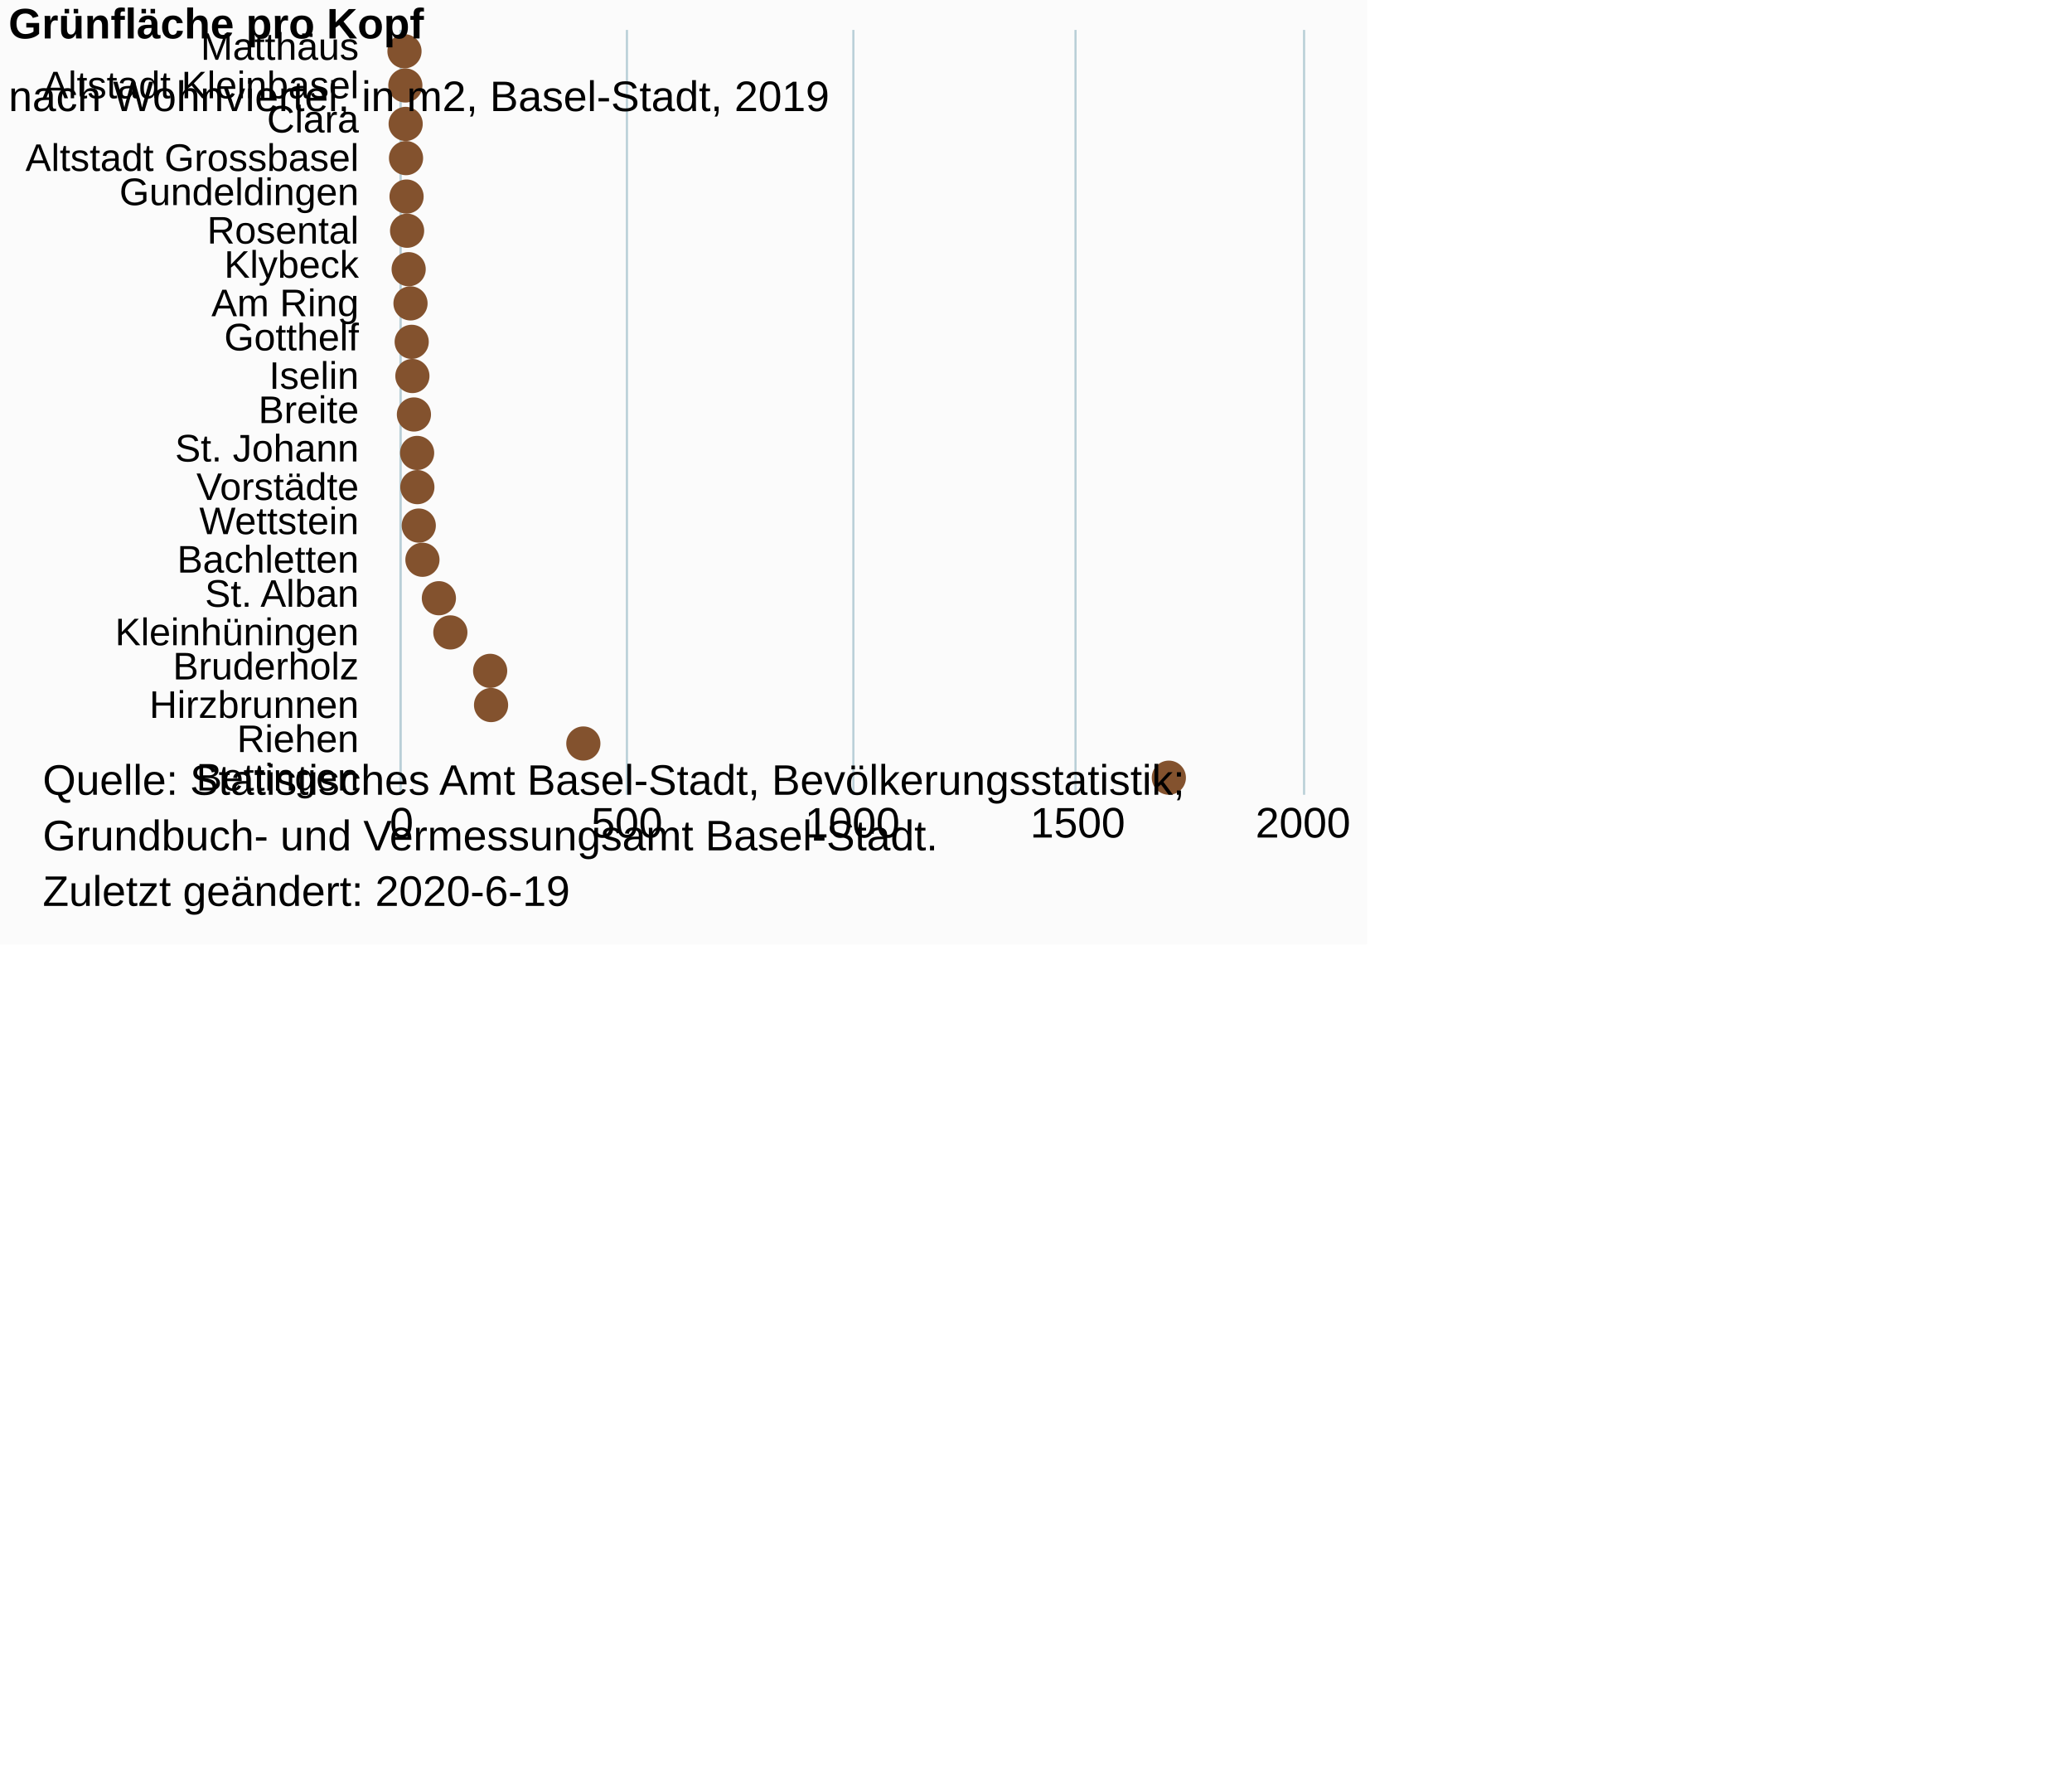
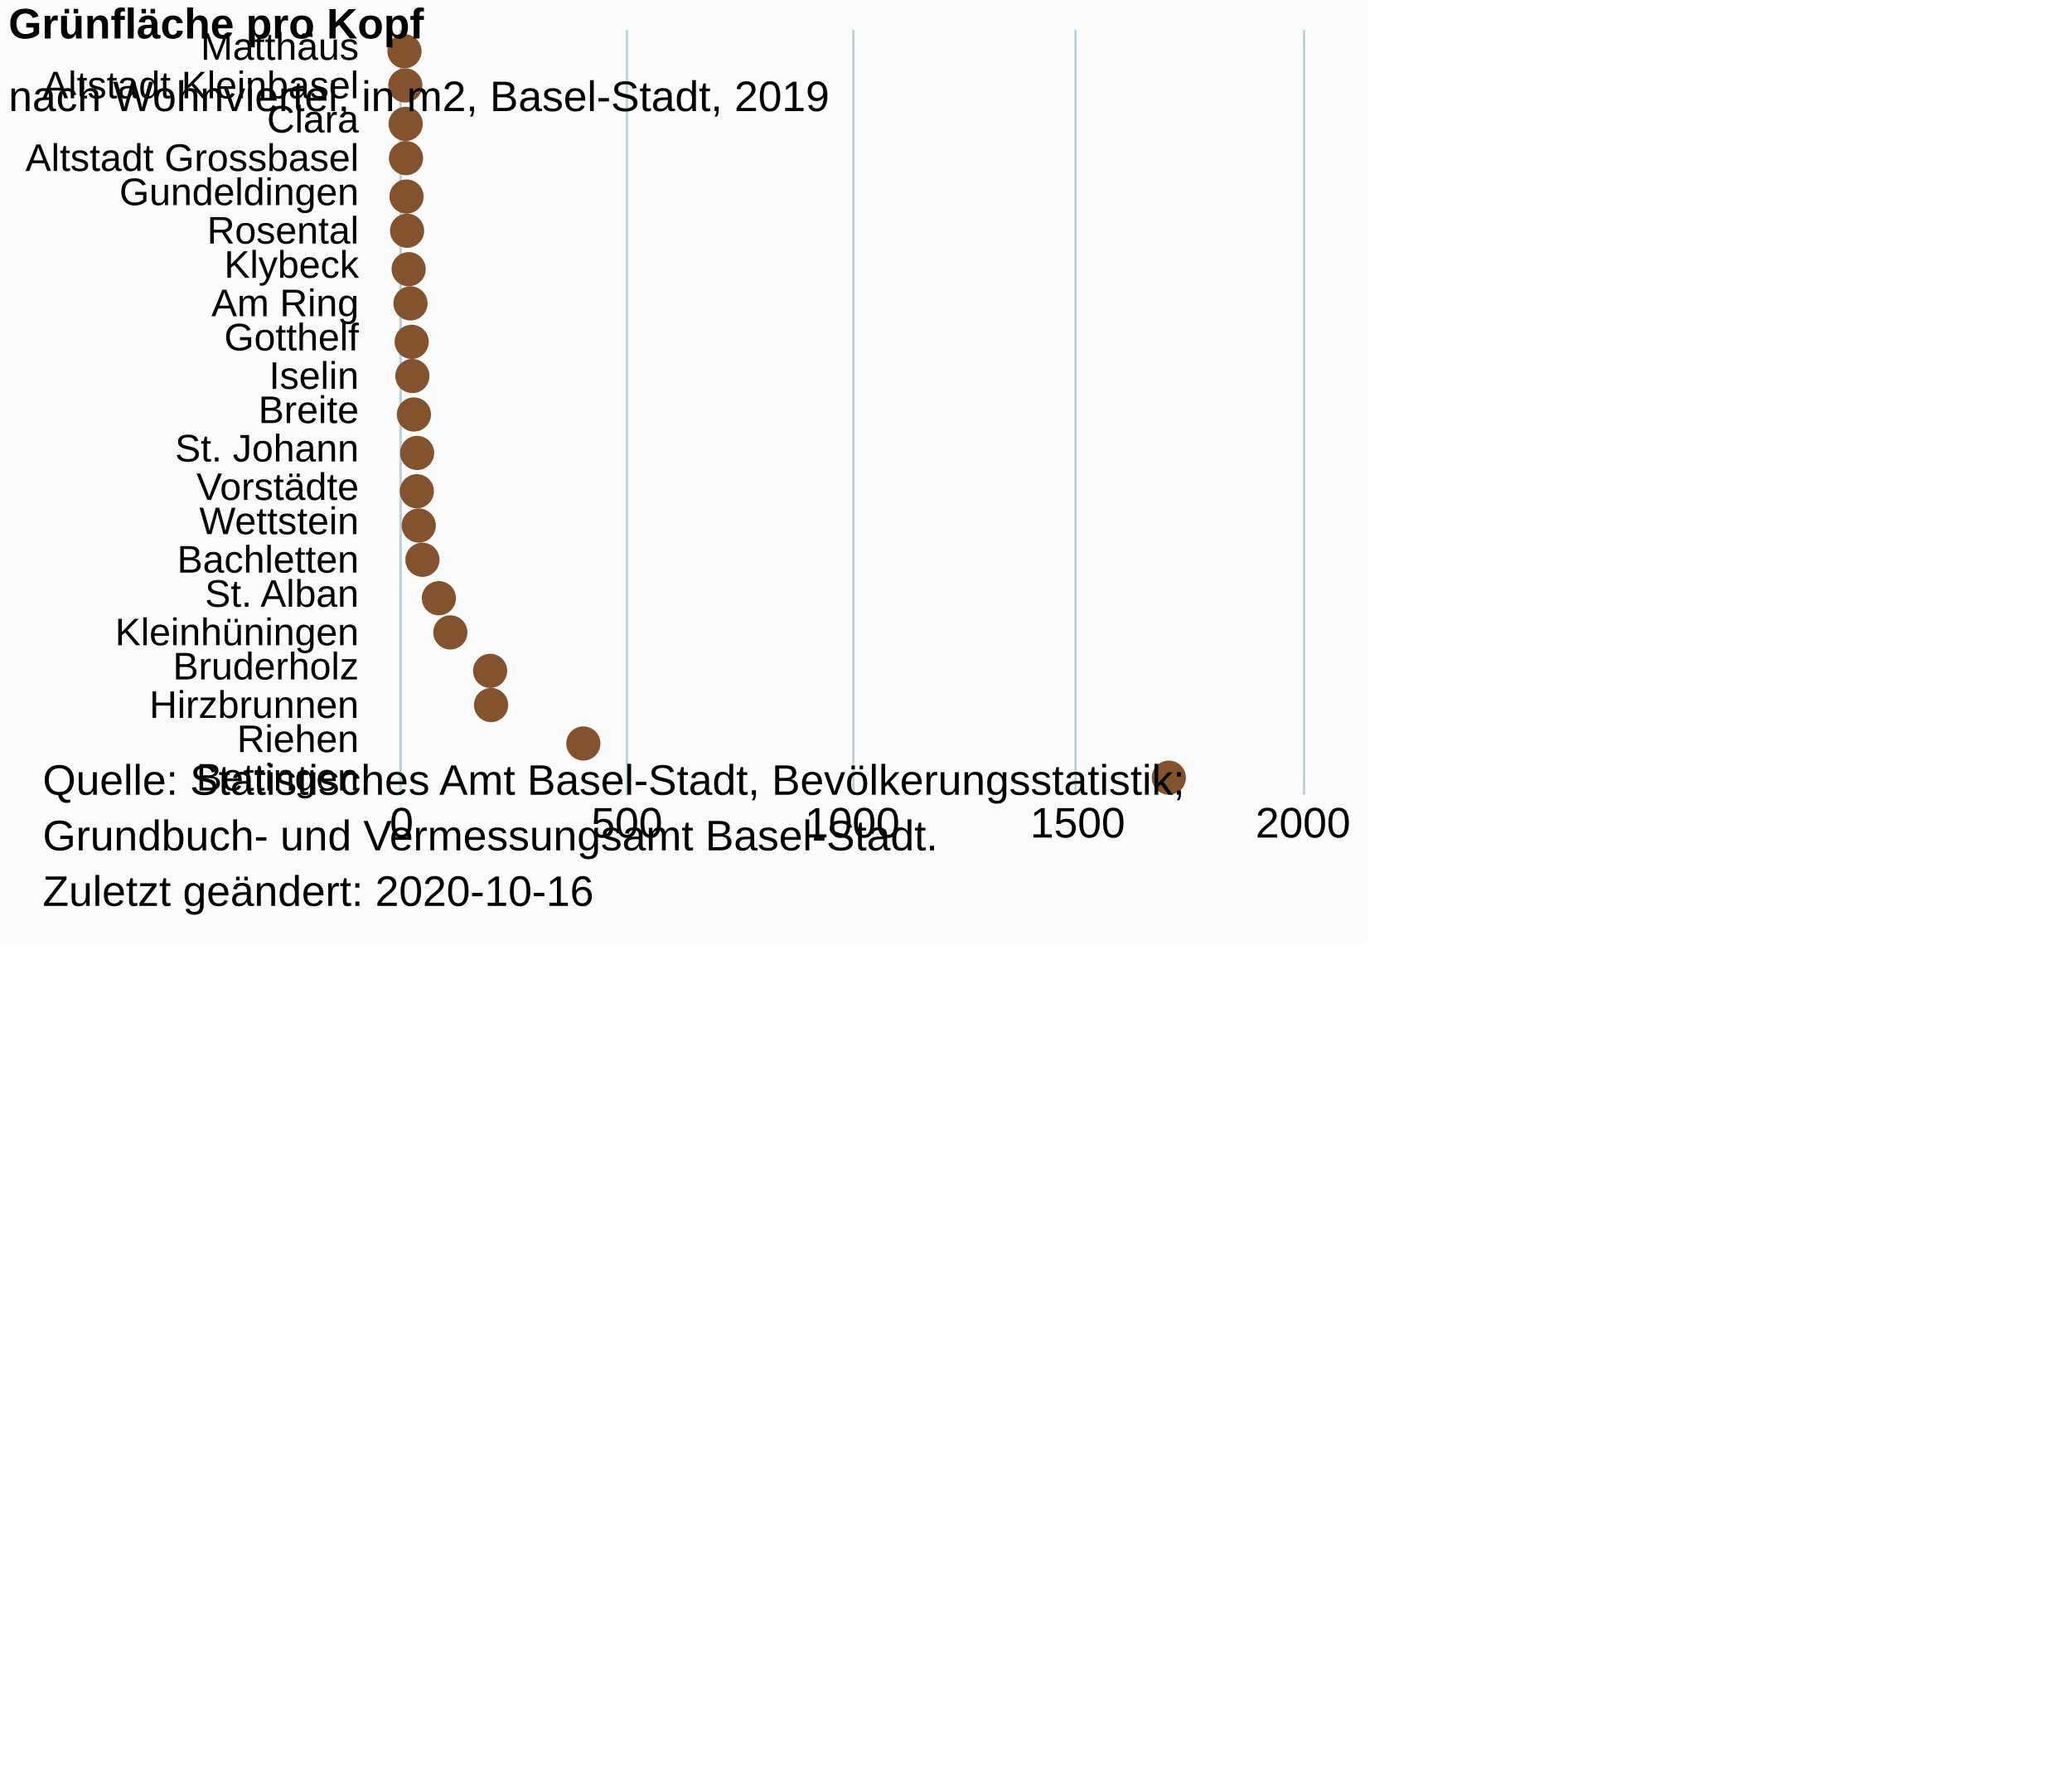
<svg xmlns="http://www.w3.org/2000/svg" version="1.1" class="highcharts-root" style="font-family:Arial;font-size:10px;color:#000000;fill:#000000;" viewBox="0 0 485 415">
  <defs>
-     <clipPath id="highcharts-f46ucdv-6">
+     <clipPath id="highcharts-61n4jlb-27-">
      <rect x="0" y="0" width="179" height="211" fill="none" />
    </clipPath>
-     <clipPath id="highcharts-f46ucdv-7">
+     <clipPath id="highcharts-61n4jlb-49-">
      <rect x="0" y="0" width="179" height="211" fill="none" />
    </clipPath>
  </defs>
  <rect fill="#fbfbfb" class="highcharts-background" x="0" y="0" width="320" height="221" rx="0" ry="0" />
  <rect fill="none" class="highcharts-plot-background" x="94" y="7" width="211" height="179" />
  <g class="highcharts-pane-group" data-z-index="0" />
-   <g class="highcharts-grid highcharts-xaxis-grid " data-z-index="1">
+   <g class="highcharts-grid highcharts-xaxis-grid" data-z-index="1">
    <path fill="none" data-z-index="1" class="highcharts-grid-line" d="M 94 16.5 L 305 16.5" opacity="1" />
    <path fill="none" data-z-index="1" class="highcharts-grid-line" d="M 94 24.5 L 305 24.5" opacity="1" />
    <path fill="none" data-z-index="1" class="highcharts-grid-line" d="M 94 33.5 L 305 33.5" opacity="1" />
    <path fill="none" data-z-index="1" class="highcharts-grid-line" d="M 94 41.5 L 305 41.5" opacity="1" />
    <path fill="none" data-z-index="1" class="highcharts-grid-line" d="M 94 50.5 L 305 50.5" opacity="1" />
    <path fill="none" data-z-index="1" class="highcharts-grid-line" d="M 94 58.5 L 305 58.5" opacity="1" />
    <path fill="none" data-z-index="1" class="highcharts-grid-line" d="M 94 67.5 L 305 67.5" opacity="1" />
    <path fill="none" data-z-index="1" class="highcharts-grid-line" d="M 94 75.5 L 305 75.5" opacity="1" />
    <path fill="none" data-z-index="1" class="highcharts-grid-line" d="M 94 84.5 L 305 84.5" opacity="1" />
    <path fill="none" data-z-index="1" class="highcharts-grid-line" d="M 94 92.5 L 305 92.5" opacity="1" />
    <path fill="none" data-z-index="1" class="highcharts-grid-line" d="M 94 101.5 L 305 101.5" opacity="1" />
    <path fill="none" data-z-index="1" class="highcharts-grid-line" d="M 94 109.5 L 305 109.5" opacity="1" />
    <path fill="none" data-z-index="1" class="highcharts-grid-line" d="M 94 118.5 L 305 118.5" opacity="1" />
    <path fill="none" data-z-index="1" class="highcharts-grid-line" d="M 94 126.5 L 305 126.5" opacity="1" />
    <path fill="none" data-z-index="1" class="highcharts-grid-line" d="M 94 135.5 L 305 135.5" opacity="1" />
    <path fill="none" data-z-index="1" class="highcharts-grid-line" d="M 94 143.5 L 305 143.5" opacity="1" />
    <path fill="none" data-z-index="1" class="highcharts-grid-line" d="M 94 152.5 L 305 152.5" opacity="1" />
    <path fill="none" data-z-index="1" class="highcharts-grid-line" d="M 94 160.5 L 305 160.5" opacity="1" />
    <path fill="none" data-z-index="1" class="highcharts-grid-line" d="M 94 169.5 L 305 169.5" opacity="1" />
    <path fill="none" data-z-index="1" class="highcharts-grid-line" d="M 94 177.5 L 305 177.5" opacity="1" />
    <path fill="none" data-z-index="1" class="highcharts-grid-line" d="M 94 186.5 L 305 186.5" opacity="1" />
    <path fill="none" data-z-index="1" class="highcharts-grid-line" d="M 94 7.5 L 305 7.5" opacity="1" />
  </g>
-   <g class="highcharts-grid highcharts-yaxis-grid " data-z-index="1">
+   <g class="highcharts-grid highcharts-yaxis-grid" data-z-index="1">
    <path fill="none" stroke="#B9CFD7" stroke-width="0.5" data-z-index="1" class="highcharts-grid-line" d="M 93.75 7 L 93.75 186" opacity="1" />
    <path fill="none" stroke="#B9CFD7" stroke-width="0.5" data-z-index="1" class="highcharts-grid-line" d="M 146.75 7 L 146.75 186" opacity="1" />
    <path fill="none" stroke="#B9CFD7" stroke-width="0.5" data-z-index="1" class="highcharts-grid-line" d="M 199.75 7 L 199.75 186" opacity="1" />
    <path fill="none" stroke="#B9CFD7" stroke-width="0.5" data-z-index="1" class="highcharts-grid-line" d="M 251.75 7 L 251.75 186" opacity="1" />
    <path fill="none" stroke="#B9CFD7" stroke-width="0.5" data-z-index="1" class="highcharts-grid-line" d="M 305.25 7 L 305.25 186" opacity="1" />
  </g>
  <rect fill="none" class="highcharts-plot-border" data-z-index="1" x="94" y="7" width="211" height="179" />
-   <g class="highcharts-axis highcharts-xaxis " data-z-index="2">
+   <g class="highcharts-axis highcharts-xaxis" data-z-index="2">
    <path fill="none" class="highcharts-axis-line" stroke="#B9CFD7" stroke-width="0.5" data-z-index="7" d="M 93.75 7 L 93.75 186" />
  </g>
-   <g class="highcharts-axis highcharts-yaxis " data-z-index="2">
+   <g class="highcharts-axis highcharts-yaxis" data-z-index="2">
    <path fill="none" class="highcharts-axis-line" data-z-index="7" d="M 94 186 L 305 186" />
  </g>
  <g class="highcharts-series-group" data-z-index="3">
-     <g data-z-index="0.1" class="highcharts-series highcharts-series-0 highcharts-scatter-series " transform="translate(305,186) rotate(90) scale(-1,1) scale(1 1)" clip-path="url(#highcharts-f46ucdv-7)" width="211" height="179" />
-     <g data-z-index="0.1" class="highcharts-markers highcharts-series-0 highcharts-scatter-series " transform="translate(305,186) rotate(90) scale(-1,1) scale(1 1)" clip-path="none">
-       <path fill="#83522E" d="M 178 210.322 A 4 4 0 1 1 178 210.318 Z" class="highcharts-point" />
-       <path fill="#83522E" d="M 170 210.121 A 4 4 0 1 1 170 210.117 Z" class="highcharts-point" />
-       <path fill="#83522E" d="M 161 210.048 A 4 4 0 1 1 161 210.044 Z" class="highcharts-point" />
-       <path fill="#83522E" d="M 153 209.961 A 4 4 0 1 1 153 209.957 Z" class="highcharts-point" />
-       <path fill="#83522E" d="M 144 209.837 A 4 4 0 1 1 144 209.833 Z" class="highcharts-point" />
-       <path fill="#83522E" d="M 136 209.712 A 4 4 0 1 1 136 209.708 Z" class="highcharts-point" />
-       <path fill="#83522E" d="M 127 209.345 A 4 4 0 1 1 127 209.341 Z" class="highcharts-point" />
-       <path fill="#83522E" d="M 119 208.914 A 4 4 0 1 1 119 208.91 Z" class="highcharts-point" />
-       <path fill="#83522E" d="M 110 208.636 A 4 4 0 1 1 110 208.632 Z" class="highcharts-point" />
-       <path fill="#83522E" d="M 102 208.472 A 4 4 0 1 1 102 208.468 Z" class="highcharts-point" />
-       <path fill="#83522E" d="M 93 208.114 A 4 4 0 1 1 93 208.11 Z" class="highcharts-point" />
-       <path fill="#83522E" d="M 84 207.366 A 4 4 0 1 1 84 207.362 Z" class="highcharts-point" />
-       <path fill="#83522E" d="M 76 207.308 A 4 4 0 1 1 76 207.304 Z" class="highcharts-point" />
-       <path fill="#83522E" d="M 67 206.98 A 4 4 0 1 1 67 206.976 Z" class="highcharts-point" />
-       <path fill="#83522E" d="M 59 206.12 A 4 4 0 1 1 59 206.116 Z" class="highcharts-point" />
-       <path fill="#83522E" d="M 50 202.271 A 4 4 0 1 1 50 202.267 Z" class="highcharts-point" />
-       <path fill="#83522E" d="M 42 199.586 A 4 4 0 1 1 42 199.582 Z" class="highcharts-point" />
-       <path fill="#83522E" d="M 33 190.272 A 4 4 0 1 1 33 190.268 Z" class="highcharts-point" />
-       <path fill="#83522E" d="M 25 190.058 A 4 4 0 1 1 25 190.054 Z" class="highcharts-point" />
-       <path fill="#83522E" d="M 16 168.455 A 4 4 0 1 1 16 168.451 Z" class="highcharts-point" />
-       <path fill="#83522E" d="M 8 31.406 A 4 4 0 1 1 8 31.402 Z" class="highcharts-point" />
+     <g class="highcharts-series highcharts-series-0 highcharts-scatter-series" data-z-index="0.1" opacity="1" transform="translate(305,186) rotate(90) scale(-1,1) scale(1 1)" clip-path="url(#highcharts-61n4jlb-49-)" width="211" height="179" />
+     <g class="highcharts-markers highcharts-series-0 highcharts-scatter-series" data-z-index="0.1" opacity="1" transform="translate(305,186) rotate(90) scale(-1,1) scale(1 1)" clip-path="none">
+       <path fill="#83522E" d="M 174 214.322 A 4 4 0 1 1 174.004 214.322 Z" opacity="1" class="highcharts-point" />
+       <path fill="#83522E" d="M 166 214.121 A 4 4 0 1 1 166.004 214.121 Z" opacity="1" class="highcharts-point" />
+       <path fill="#83522E" d="M 157 214.048 A 4 4 0 1 1 157.004 214.048 Z" opacity="1" class="highcharts-point" />
+       <path fill="#83522E" d="M 149 213.961 A 4 4 0 1 1 149.004 213.961 Z" opacity="1" class="highcharts-point" />
+       <path fill="#83522E" d="M 140 213.837 A 4 4 0 1 1 140.004 213.837 Z" opacity="1" class="highcharts-point" />
+       <path fill="#83522E" d="M 132 213.712 A 4 4 0 1 1 132.004 213.712 Z" opacity="1" class="highcharts-point" />
+       <path fill="#83522E" d="M 123 213.345 A 4 4 0 1 1 123.004 213.345 Z" opacity="1" class="highcharts-point" />
+       <path fill="#83522E" d="M 115 212.914 A 4 4 0 1 1 115.004 212.914 Z" opacity="1" class="highcharts-point" />
+       <path fill="#83522E" d="M 106 212.636 A 4 4 0 1 1 106.004 212.636 Z" opacity="1" class="highcharts-point" />
+       <path fill="#83522E" d="M 98 212.472 A 4 4 0 1 1 98.004 212.472 Z" opacity="1" class="highcharts-point" />
+       <path fill="#83522E" d="M 89 212.114 A 4 4 0 1 1 89.004 212.114 Z" opacity="1" class="highcharts-point" />
+       <path fill="#83522E" d="M 80 211.366 A 4 4 0 1 1 80.004 211.366 Z" opacity="1" class="highcharts-point" />
+       <path fill="#83522E" d="M 72 211.308 A 4 4 0 1 1 72.004 211.307 Z" opacity="1" class="highcharts-point" />
+       <path fill="#83522E" d="M 63 210.98 A 4 4 0 1 1 63.004 210.98 Z" opacity="1" class="highcharts-point" />
+       <path fill="#83522E" d="M 55 210.12 A 4 4 0 1 1 55.004 210.12 Z" opacity="1" class="highcharts-point" />
+       <path fill="#83522E" d="M 46 206.271 A 4 4 0 1 1 46.004 206.271 Z" opacity="1" class="highcharts-point" />
+       <path fill="#83522E" d="M 38 203.586 A 4 4 0 1 1 38.004 203.586 Z" opacity="1" class="highcharts-point" />
+       <path fill="#83522E" d="M 29 194.272 A 4 4 0 1 1 29.004 194.272 Z" opacity="1" class="highcharts-point" />
+       <path fill="#83522E" d="M 21 194.058 A 4 4 0 1 1 21.004 194.058 Z" opacity="1" class="highcharts-point" />
+       <path fill="#83522E" d="M 12 172.455 A 4 4 0 1 1 12.004 172.455 Z" opacity="1" class="highcharts-point" />
+       <path fill="#83522E" d="M 4 35.406 A 4 4 0 1 1 4.004 35.406 Z" opacity="1" class="highcharts-point" />
    </g>
  </g>
  <text x="2" text-anchor="start" class="highcharts-title" data-z-index="4" style="color:#000000;font-size:10px;font-weight:bold;fill:#000000;" y="9">
    <tspan>Grünfläche pro Kopf</tspan>
  </text>
  <text x="2" text-anchor="start" class="highcharts-subtitle" data-z-index="4" style="color:#000000;font-size:10px;font-weight:normal;font-family:Arial;fill:#000000;" y="26">
    <tspan>nach Wohnviertel, in m2, Basel-Stadt, 2019</tspan>
  </text>
-   <g class="highcharts-axis-labels highcharts-xaxis-labels " data-z-index="7">
+   <text x="2" text-anchor="start" class="highcharts-caption" data-z-index="4" style="color:#666666;fill:#666666;" y="209" />
+   <g class="highcharts-axis-labels highcharts-xaxis-labels" data-z-index="7">
    <text x="84" style="color:#000000;cursor:default;font-size:9px;fill:#000000;" text-anchor="end" transform="translate(0,0)" y="14" opacity="1">Matthäus</text>
    <text x="84" style="color:#000000;cursor:default;font-size:9px;fill:#000000;" text-anchor="end" transform="translate(0,0)" y="23" opacity="1">
      <tspan>Altstadt Kleinbasel</tspan>
    </text>
    <text x="84" style="color:#000000;cursor:default;font-size:9px;fill:#000000;" text-anchor="end" transform="translate(0,0)" y="31" opacity="1">Clara</text>
    <text x="84" style="color:#000000;cursor:default;font-size:9px;fill:#000000;" text-anchor="end" transform="translate(0,0)" y="40" opacity="1">
      <tspan>Altstadt Grossbasel</tspan>
    </text>
    <text x="84" style="color:#000000;cursor:default;font-size:9px;fill:#000000;" text-anchor="end" transform="translate(0,0)" y="48" opacity="1">Gundeldingen</text>
    <text x="84" style="color:#000000;cursor:default;font-size:9px;fill:#000000;" text-anchor="end" transform="translate(0,0)" y="57" opacity="1">Rosental</text>
    <text x="84" style="color:#000000;cursor:default;font-size:9px;fill:#000000;" text-anchor="end" transform="translate(0,0)" y="65" opacity="1">Klybeck</text>
    <text x="84" style="color:#000000;cursor:default;font-size:9px;fill:#000000;" text-anchor="end" transform="translate(0,0)" y="74" opacity="1">
      <tspan>Am Ring</tspan>
    </text>
    <text x="84" style="color:#000000;cursor:default;font-size:9px;fill:#000000;" text-anchor="end" transform="translate(0,0)" y="82" opacity="1">Gotthelf</text>
    <text x="84" style="color:#000000;cursor:default;font-size:9px;fill:#000000;" text-anchor="end" transform="translate(0,0)" y="91" opacity="1">Iselin</text>
    <text x="84" style="color:#000000;cursor:default;font-size:9px;fill:#000000;" text-anchor="end" transform="translate(0,0)" y="99" opacity="1">Breite</text>
    <text x="84" style="color:#000000;cursor:default;font-size:9px;fill:#000000;" text-anchor="end" transform="translate(0,0)" y="108" opacity="1">
      <tspan>St. Johann</tspan>
    </text>
    <text x="84" style="color:#000000;cursor:default;font-size:9px;fill:#000000;" text-anchor="end" transform="translate(0,0)" y="117" opacity="1">Vorstädte</text>
    <text x="84" style="color:#000000;cursor:default;font-size:9px;fill:#000000;" text-anchor="end" transform="translate(0,0)" y="125" opacity="1">Wettstein</text>
    <text x="84" style="color:#000000;cursor:default;font-size:9px;fill:#000000;" text-anchor="end" transform="translate(0,0)" y="134" opacity="1">Bachletten</text>
    <text x="84" style="color:#000000;cursor:default;font-size:9px;fill:#000000;" text-anchor="end" transform="translate(0,0)" y="142" opacity="1">
      <tspan>St. Alban</tspan>
    </text>
    <text x="84" style="color:#000000;cursor:default;font-size:9px;fill:#000000;" text-anchor="end" transform="translate(0,0)" y="151" opacity="1">Kleinhüningen</text>
    <text x="84" style="color:#000000;cursor:default;font-size:9px;fill:#000000;" text-anchor="end" transform="translate(0,0)" y="159" opacity="1">Bruderholz</text>
    <text x="84" style="color:#000000;cursor:default;font-size:9px;fill:#000000;" text-anchor="end" transform="translate(0,0)" y="168" opacity="1">Hirzbrunnen</text>
    <text x="84" style="color:#000000;cursor:default;font-size:9px;fill:#000000;" text-anchor="end" transform="translate(0,0)" y="176" opacity="1">Riehen</text>
    <text x="84" style="color:#000000;cursor:default;font-size:9px;fill:#000000;" text-anchor="end" transform="translate(0,0)" y="185" opacity="1">Bettingen</text>
  </g>
-   <g class="highcharts-axis-labels highcharts-yaxis-labels " data-z-index="7">
+   <g class="highcharts-axis-labels highcharts-yaxis-labels" data-z-index="7">
    <text x="94" style="color:#000000;cursor:default;font-size:10px;fill:#000000;" text-anchor="middle" transform="translate(0,0)" y="196" opacity="1">0</text>
    <text x="146.75" style="color:#000000;cursor:default;font-size:10px;fill:#000000;" text-anchor="middle" transform="translate(0,0)" y="196" opacity="1">500</text>
    <text x="199.5" style="color:#000000;cursor:default;font-size:10px;fill:#000000;" text-anchor="middle" transform="translate(0,0)" y="196" opacity="1">1000</text>
    <text x="252.25" style="color:#000000;cursor:default;font-size:10px;fill:#000000;" text-anchor="middle" transform="translate(0,0)" y="196" opacity="1">1500</text>
    <text x="305" style="color:#000000;cursor:default;font-size:10px;fill:#000000;" text-anchor="middle" transform="translate(0,0)" y="196" opacity="1">2000</text>
  </g>
  <text x="10" class="highcharts-credits" text-anchor="start" data-z-index="8" style="cursor:default;color:#000000;font-size:10px;fill:#000000;" y="186">
    <tspan>Quelle: Statistisches Amt Basel-Stadt, Bevölkerungsstatistik;</tspan>
    <tspan x="10" dy="13">Grundbuch- und Vermessungsamt Basel-Stadt.</tspan>
-     <tspan x="10" dy="13">Zuletzt geändert: 2020-6-19</tspan>
+     <tspan x="10" dy="13">Zuletzt geändert: 2020-10-16</tspan>
  </text>
</svg>
